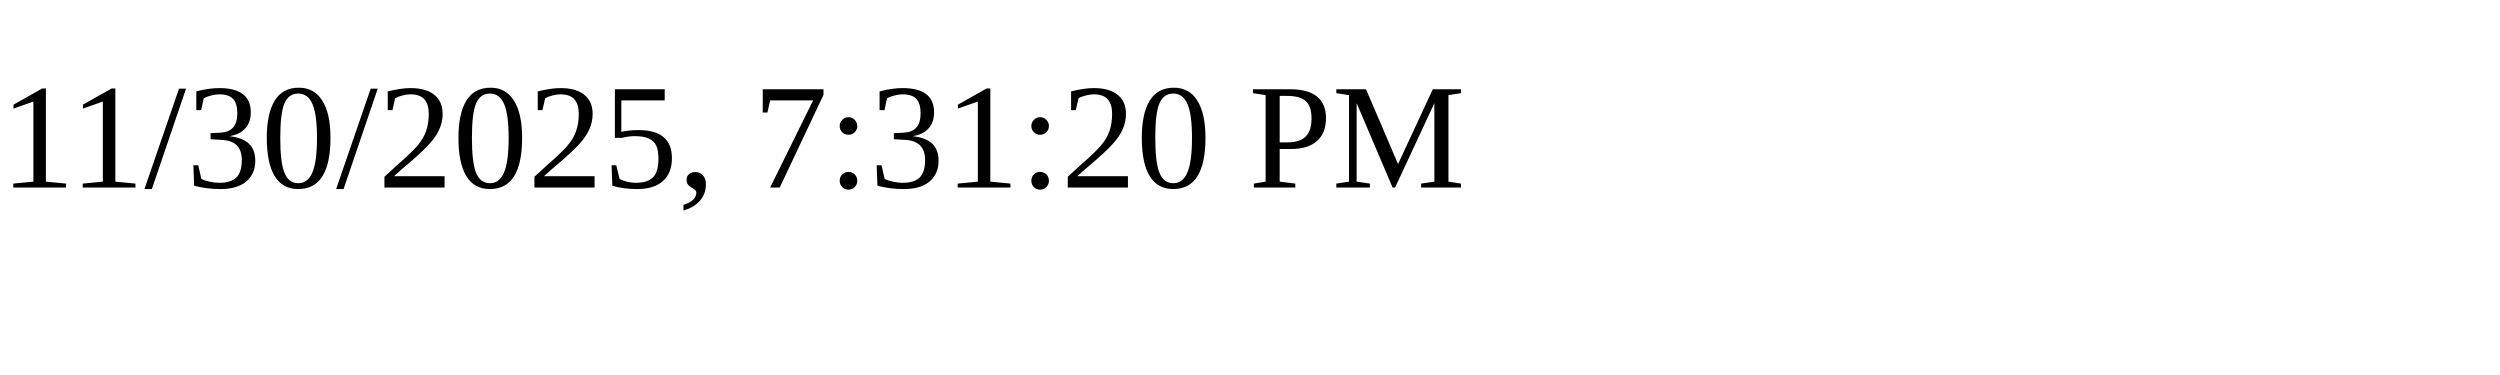
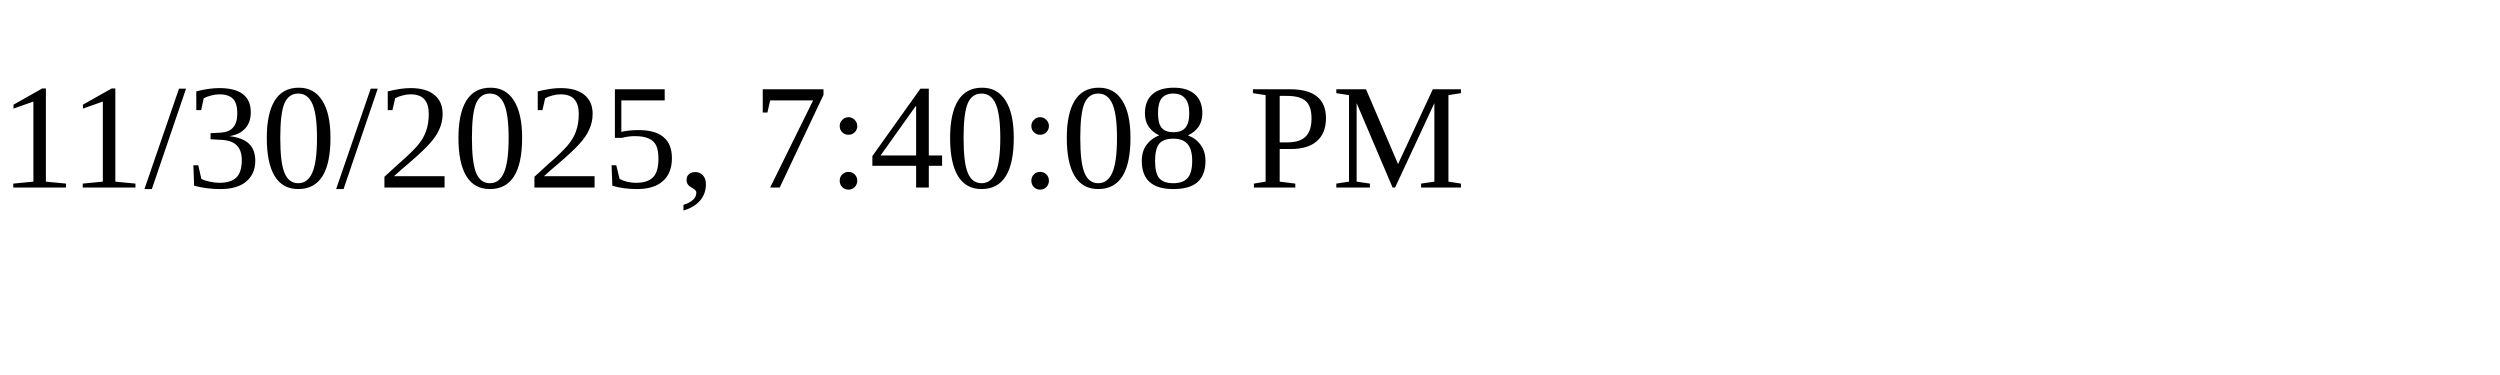
<svg xmlns="http://www.w3.org/2000/svg" height="30" width="200">
-   <text x="0" y="15">11/30/2025, 7:31:20 PM</text>
+   <text x="0" y="15">11/30/2025, 7:40:08 PM</text>
</svg>
